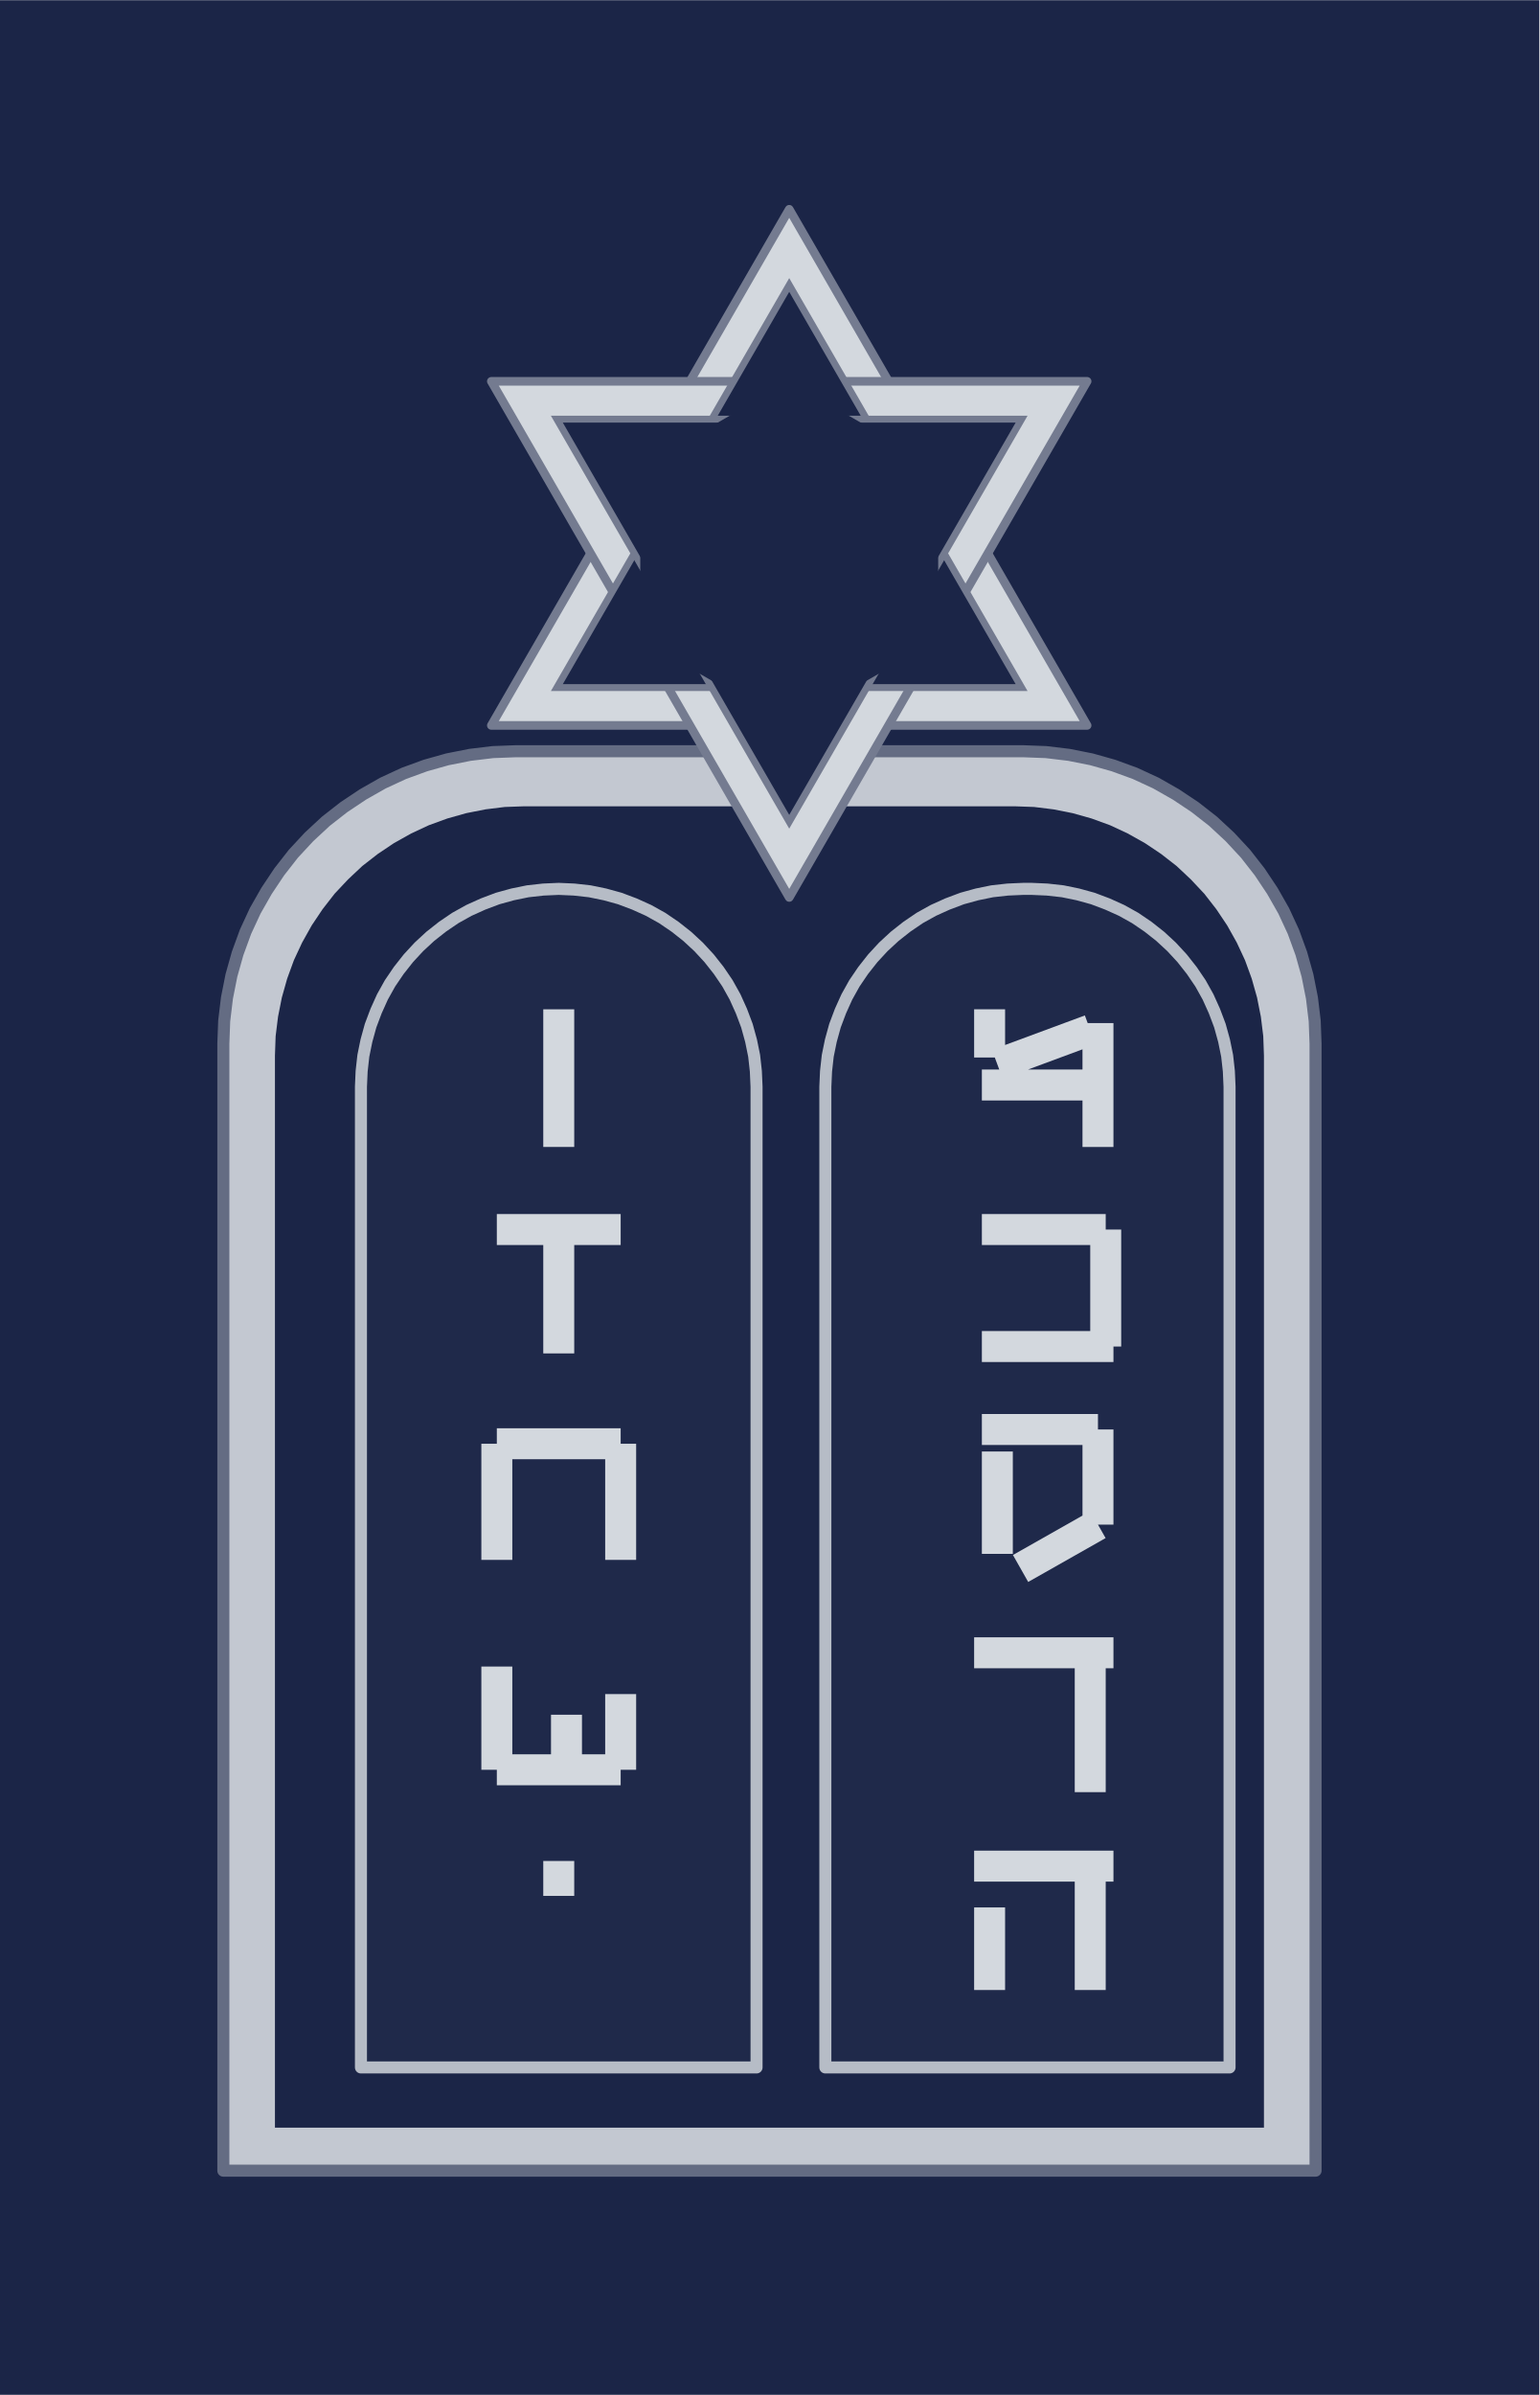
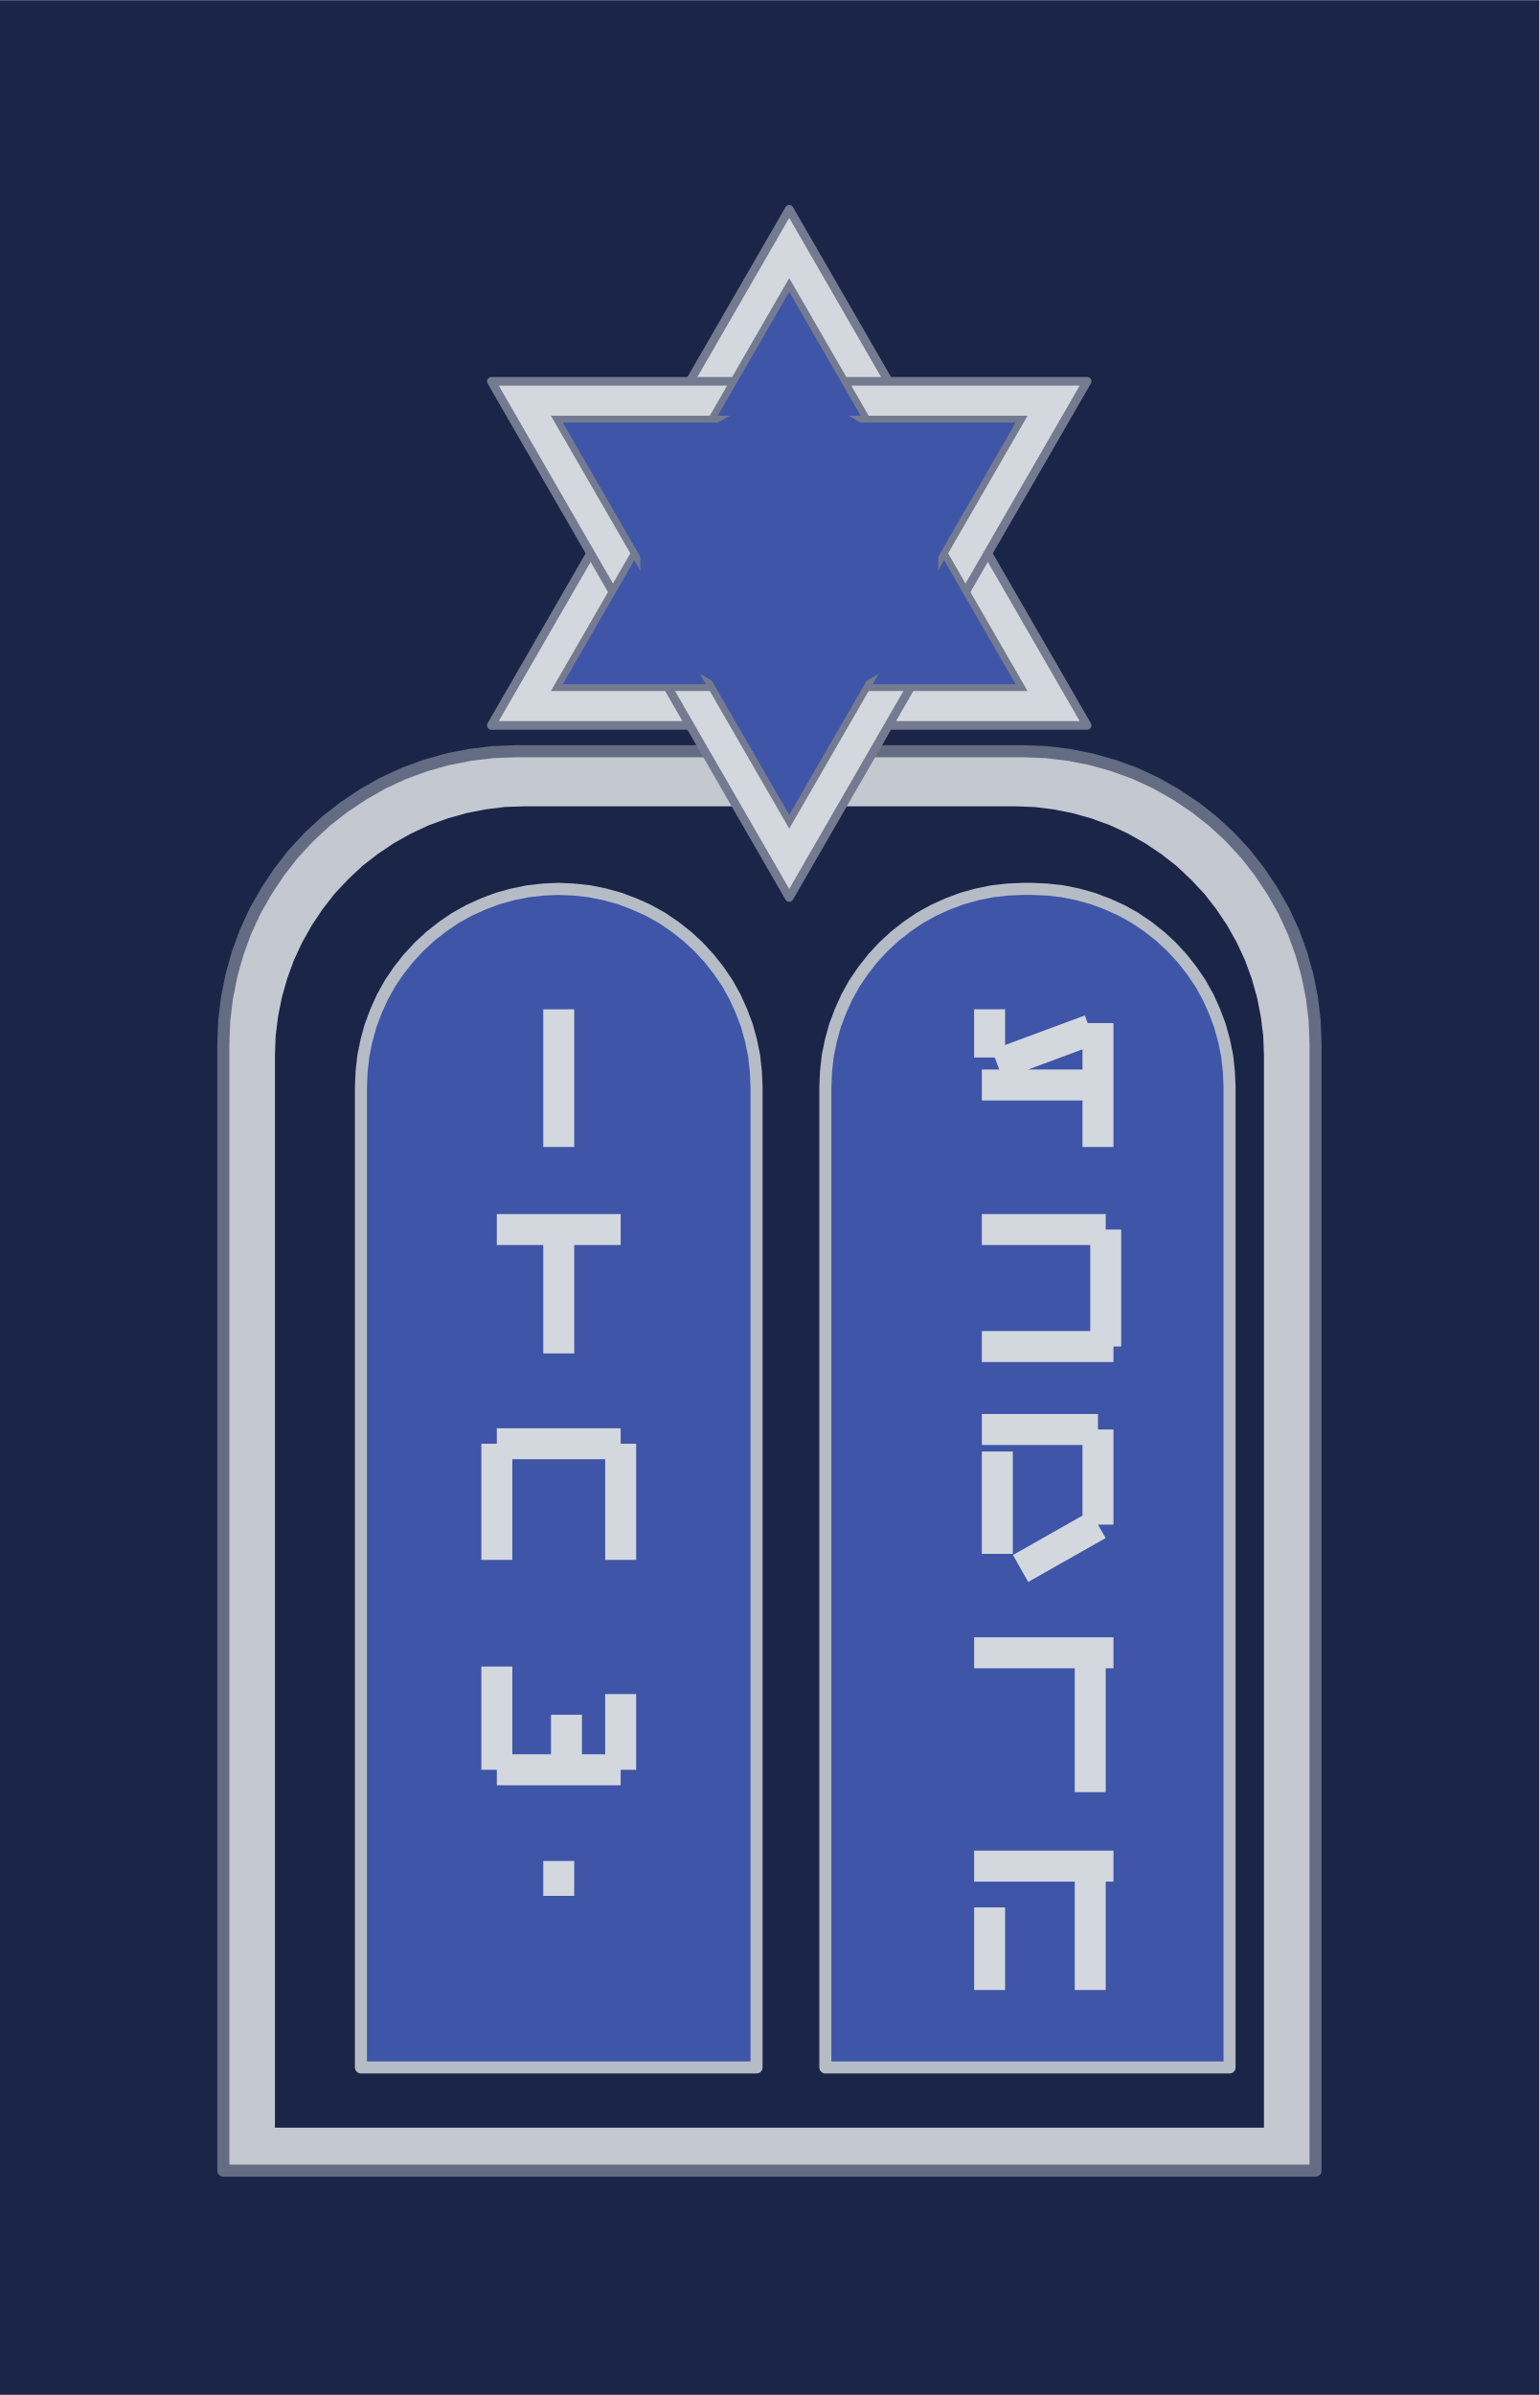
<svg xmlns="http://www.w3.org/2000/svg" width="0.884in" height="1.375in" viewBox="0 0 88.42 137.509" data-source="reference-art-measured" data-asset-id="enamel-jewish-chaplin-field">
  <rect id="enamel-jewish-chaplin-field__backing" x="0" y="0" width="88.42" height="137.509" rx="0" ry="0" fill="#1b2547" />
  <g transform="translate(12.5 12.5)">
    <g transform="scale(0.988) translate(-2.166667 0)">
      <defs />
      <path d="M2.50,113.50L2.50,48.00L2.55,46.67L2.71,45.34L2.97,44.03L3.33,42.75L3.79,41.49L4.35,40.28L5.01,39.12L5.75,38.01L6.57,36.96L7.48,35.98L8.46,35.07L9.51,34.25L10.62,33.51L11.78,32.85L12.99,32.29L14.25,31.83L15.53,31.47L16.84,31.21L18.17,31.05L19.50,31.00L49.00,31.00L50.33,31.05L51.66,31.21L52.97,31.47L54.25,31.83L55.51,32.29L56.72,32.85L57.88,33.51L58.99,34.25L60.04,35.07L61.02,35.98L61.93,36.96L62.75,38.01L63.49,39.12L64.15,40.28L64.71,41.49L65.17,42.75L65.53,44.03L65.79,45.34L65.95,46.67L66.00,48.00L66.00,113.50Z" fill="#c3c8d1" stroke="#646c83" stroke-width="0.7" stroke-linejoin="round" />
      <path d="M5.50,111.00L5.50,48.70L5.54,47.56L5.68,46.43L5.90,45.32L6.21,44.22L6.60,43.15L7.08,42.12L7.64,41.12L8.27,40.18L8.97,39.28L9.75,38.45L10.58,37.67L11.48,36.97L12.42,36.34L13.42,35.78L14.45,35.30L15.52,34.91L16.62,34.60L17.73,34.38L18.86,34.24L20.00,34.20L48.50,34.20L49.64,34.24L50.77,34.38L51.88,34.60L52.98,34.91L54.05,35.30L55.08,35.78L56.08,36.34L57.02,36.97L57.92,37.67L58.75,38.45L59.53,39.28L60.23,40.18L60.86,41.12L61.42,42.12L61.90,43.15L62.29,44.22L62.60,45.32L62.82,46.43L62.96,47.56L63.00,48.70L63.00,111.00Z" fill="#1b2547" />
-       <path d="M10.50,107.50L10.50,50.50L10.54,49.60L10.64,48.70L10.82,47.82L11.06,46.95L11.38,46.10L11.75,45.28L12.19,44.49L12.70,43.74L13.26,43.03L13.87,42.37L14.53,41.76L15.24,41.20L15.99,40.69L16.78,40.25L17.60,39.88L18.45,39.56L19.32,39.32L20.20,39.14L21.10,39.04L22.00,39.00L22.00,39.00L22.90,39.04L23.80,39.14L24.68,39.32L25.55,39.56L26.40,39.88L27.22,40.25L28.01,40.69L28.76,41.20L29.47,41.76L30.13,42.37L30.74,43.03L31.30,43.74L31.81,44.49L32.25,45.28L32.62,46.10L32.94,46.95L33.18,47.82L33.36,48.70L33.46,49.60L33.50,50.50L33.50,107.50Z" fill="#1f294a" stroke="#b6bcc6" stroke-width="0.7" stroke-linejoin="round" />
-       <path d="M37.50,107.50L37.50,50.50L37.54,49.60L37.64,48.70L37.82,47.82L38.06,46.95L38.38,46.10L38.75,45.28L39.19,44.49L39.70,43.74L40.26,43.03L40.87,42.37L41.53,41.76L42.24,41.20L42.99,40.69L43.78,40.25L44.60,39.88L45.45,39.56L46.32,39.32L47.20,39.14L48.10,39.04L49.00,39.00L49.50,39.00L50.40,39.04L51.30,39.14L52.18,39.32L53.05,39.56L53.90,39.88L54.72,40.25L55.51,40.69L56.26,41.20L56.97,41.76L57.63,42.37L58.24,43.03L58.80,43.74L59.31,44.49L59.75,45.28L60.12,46.10L60.44,46.95L60.68,47.82L60.86,48.70L60.96,49.60L61.00,50.50L61.00,107.50Z" fill="#1f294a" stroke="#b6bcc6" stroke-width="0.7" stroke-linejoin="round" />
+       <path d="M10.50,107.50L10.50,50.50L10.54,49.60L10.64,48.70L10.82,47.82L11.06,46.95L11.38,46.10L11.75,45.28L12.19,44.49L12.70,43.74L13.26,43.03L13.87,42.37L14.53,41.76L15.24,41.20L15.99,40.69L16.78,40.25L17.60,39.88L18.45,39.56L19.32,39.32L20.20,39.14L21.10,39.04L22.00,39.00L22.00,39.00L22.90,39.04L23.80,39.14L24.68,39.32L25.55,39.56L26.40,39.88L27.22,40.25L28.01,40.69L28.76,41.20L29.47,41.76L30.13,42.37L30.74,43.03L31.30,43.74L31.81,44.49L32.25,45.28L32.62,46.10L32.94,46.95L33.18,47.82L33.36,48.70L33.46,49.60L33.50,50.50L33.50,107.50Z" fill="#3f55a8" stroke="#b6bcc6" stroke-width="0.7" stroke-linejoin="round" />
+       <path d="M37.50,107.50L37.50,50.50L37.54,49.60L37.64,48.70L37.82,47.82L38.06,46.95L38.38,46.10L38.75,45.28L39.19,44.49L39.70,43.74L40.26,43.03L40.87,42.37L41.53,41.76L42.24,41.20L42.99,40.69L43.78,40.25L44.60,39.88L45.45,39.56L46.32,39.32L47.20,39.14L48.10,39.04L49.00,39.00L49.50,39.00L50.40,39.04L51.30,39.14L52.18,39.32L53.05,39.56L53.90,39.88L54.72,40.25L55.51,40.69L56.26,41.20L56.97,41.76L57.63,42.37L58.24,43.03L58.80,43.74L59.31,44.49L59.75,45.28L60.12,46.10L60.44,46.95L60.68,47.82L60.86,48.70L60.96,49.60L61.00,50.50L61.00,107.50Z" fill="#3f55a8" stroke="#b6bcc6" stroke-width="0.7" stroke-linejoin="round" />
      <path d="M47.05,46.00L47.05,48.80M53.35,46.80L53.35,54.00M46.60,50.40L53.80,50.40M47.50,49.20L52.90,47.20" stroke="#d3d8de" stroke-width="1.8" fill="none" stroke-linecap="butt" stroke-linejoin="miter" />
      <path d="M46.60,58.80L53.80,58.80M53.80,58.80L53.80,65.60M46.60,65.60L54.25,65.60" stroke="#d3d8de" stroke-width="1.8" fill="none" stroke-linecap="butt" stroke-linejoin="miter" />
      <path d="M46.60,70.42L53.35,70.42M53.35,70.42L53.35,75.95M53.35,75.95L48.85,78.50M47.50,71.70L47.50,77.65" stroke="#d3d8de" stroke-width="1.8" fill="none" stroke-linecap="butt" stroke-linejoin="miter" />
      <path d="M46.15,83.40L54.25,83.40M52.90,83.40L52.90,91.50" stroke="#d3d8de" stroke-width="1.8" fill="none" stroke-linecap="butt" stroke-linejoin="miter" />
      <path d="M46.15,95.80L54.25,95.80M52.90,95.80L52.90,103.00M47.05,98.20L47.05,103.00" stroke="#d3d8de" stroke-width="1.8" fill="none" stroke-linecap="butt" stroke-linejoin="miter" />
      <path d="M22.00,46.00L22.00,54.00" stroke="#d3d8de" stroke-width="1.8" fill="none" stroke-linecap="butt" stroke-linejoin="miter" />
      <path d="M18.40,58.80L25.60,58.80M22.00,58.80L22.00,66.00" stroke="#d3d8de" stroke-width="1.8" fill="none" stroke-linecap="butt" stroke-linejoin="miter" />
      <path d="M18.40,71.25L25.60,71.25M18.40,71.25L18.40,78.00M25.60,71.25L25.60,78.00" stroke="#d3d8de" stroke-width="1.8" fill="none" stroke-linecap="butt" stroke-linejoin="miter" />
      <path d="M18.40,84.20L18.40,90.20M18.40,90.20L25.60,90.20M25.60,90.20L25.60,85.80M22.45,87.00L22.45,89.40" stroke="#d3d8de" stroke-width="1.8" fill="none" stroke-linecap="butt" stroke-linejoin="miter" />
      <path d="M22.00,95.50L22.00,97.53" stroke="#d3d8de" stroke-width="1.8" fill="none" stroke-linecap="butt" stroke-linejoin="miter" />
      <path d="M35.40,-0.50L52.72,29.50L18.08,29.50Z" fill="#d3d8de" stroke="#747b90" stroke-width="0.5" stroke-linejoin="round" />
      <path d="M35.40,39.50L18.08,9.50L52.72,9.50Z" fill="#d3d8de" stroke="#747b90" stroke-width="0.5" stroke-linejoin="round" />
      <path d="M35.40,3.90L48.91,27.30L21.89,27.30Z" fill="none" />
-       <path d="M35.40,3.90L48.91,27.30L21.89,27.30Z" fill="#1b2547" stroke="#747b90" stroke-width=".4" />
-       <path d="M35.40,35.10L21.89,11.70L48.91,11.70Z" fill="#1b2547" stroke="#747b90" stroke-width=".4" />
-       <path d="M44.06,24.50L35.40,29.50L26.74,24.50L26.74,14.50L35.40,9.50L44.06,14.50Z" fill="#1b2547" />
+       <path d="M35.40,3.90L48.91,27.30L21.89,27.30Z" fill="#3f55a8" stroke="#747b90" stroke-width=".4" />
+       <path d="M35.40,35.10L21.89,11.70L48.91,11.70Z" fill="#3f55a8" stroke="#747b90" stroke-width=".4" />
+       <path d="M44.06,24.50L35.40,29.50L26.74,24.50L26.74,14.50L35.40,9.50L44.06,14.50Z" fill="#3f55a8" />
    </g>
  </g>
</svg>
